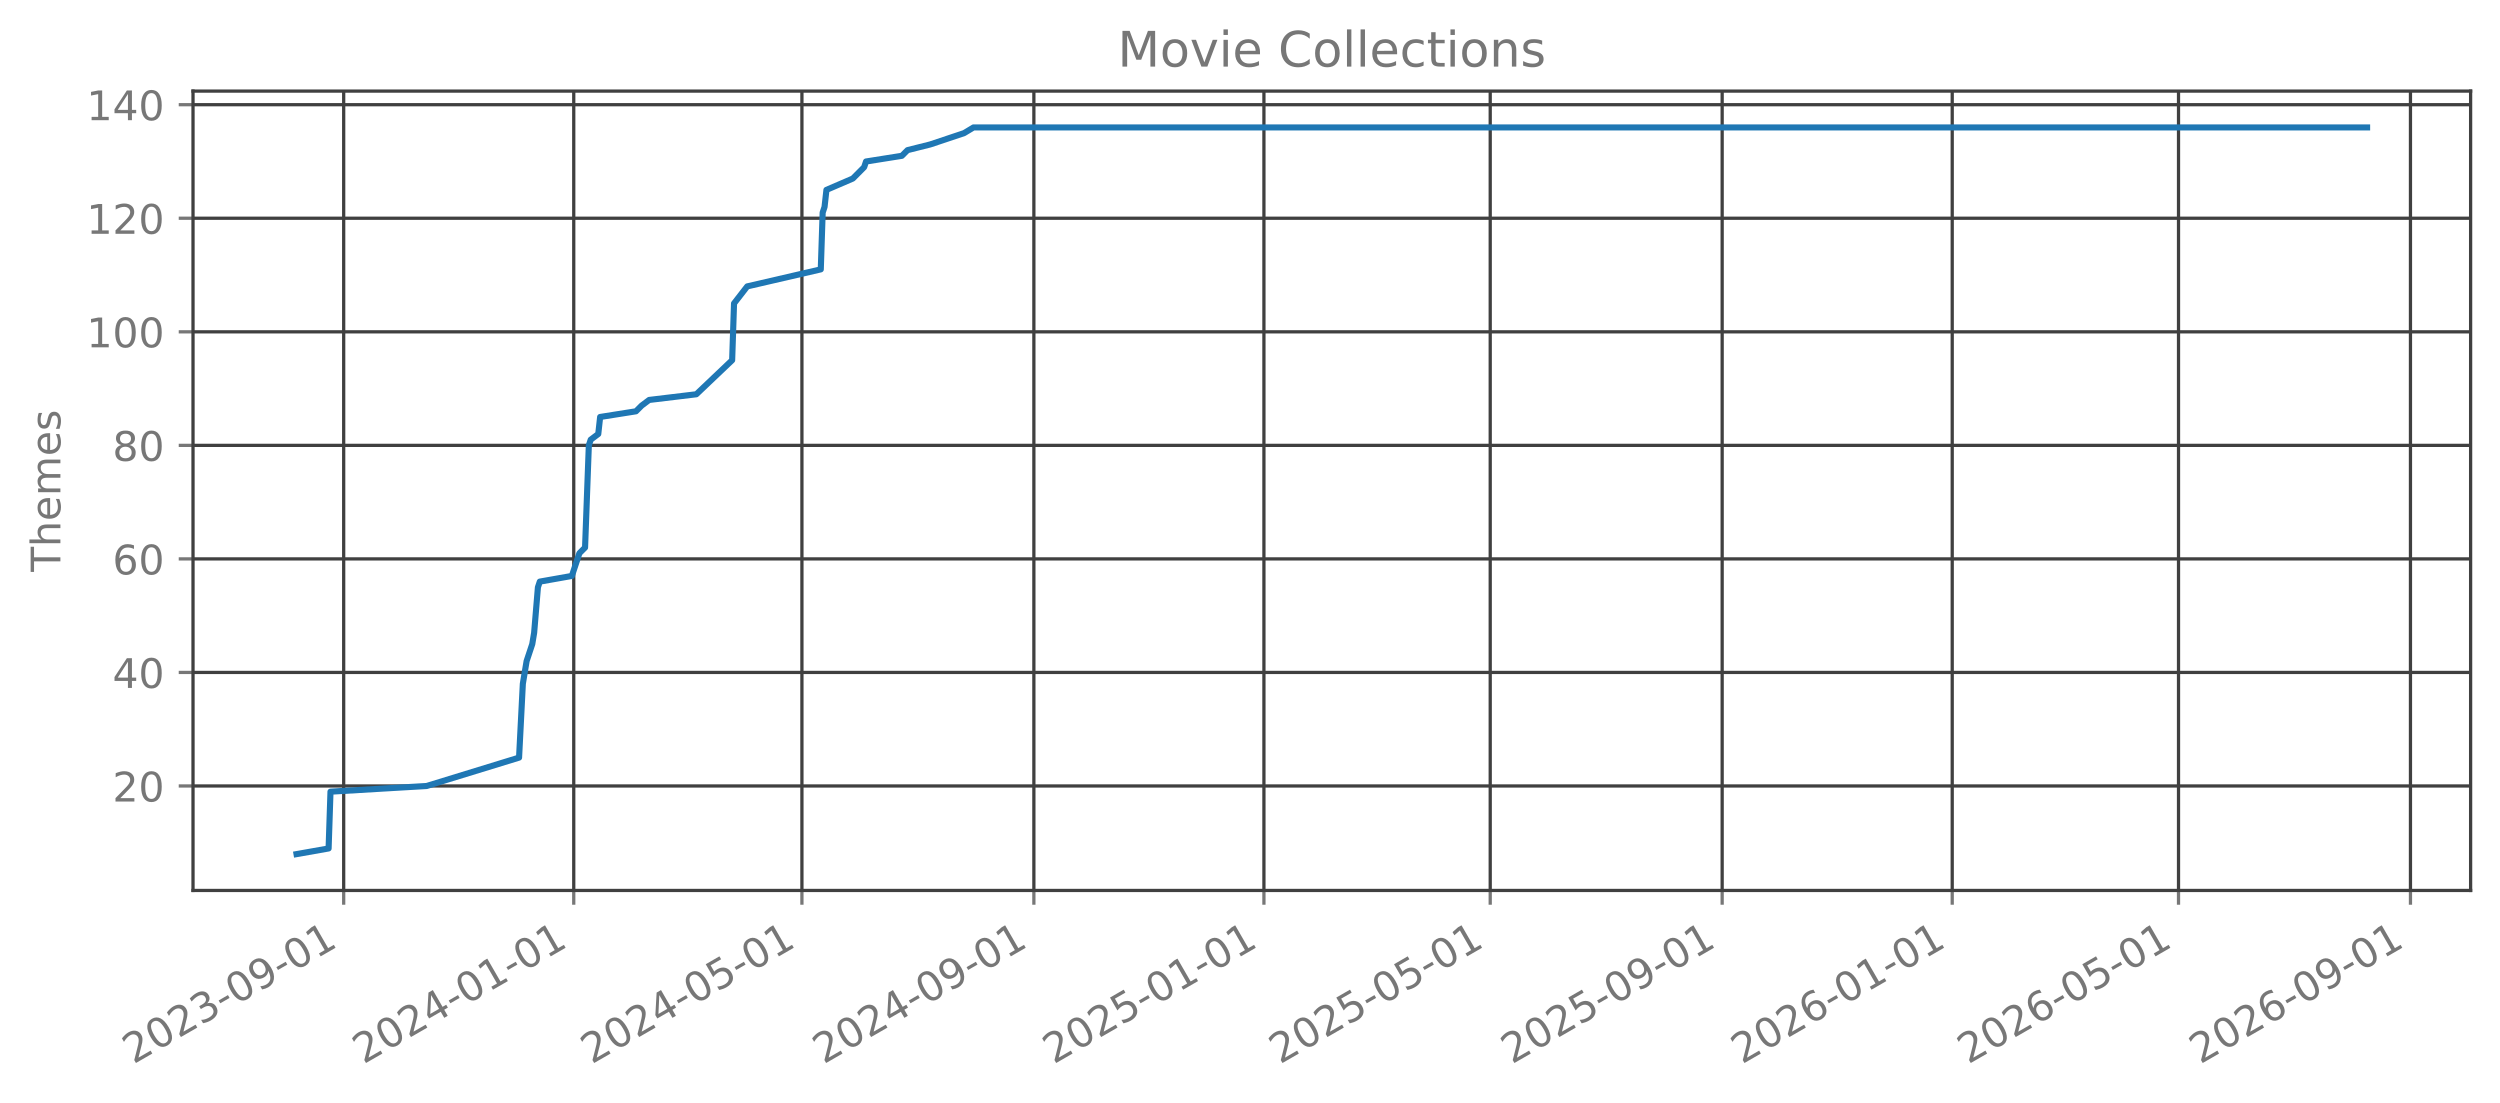
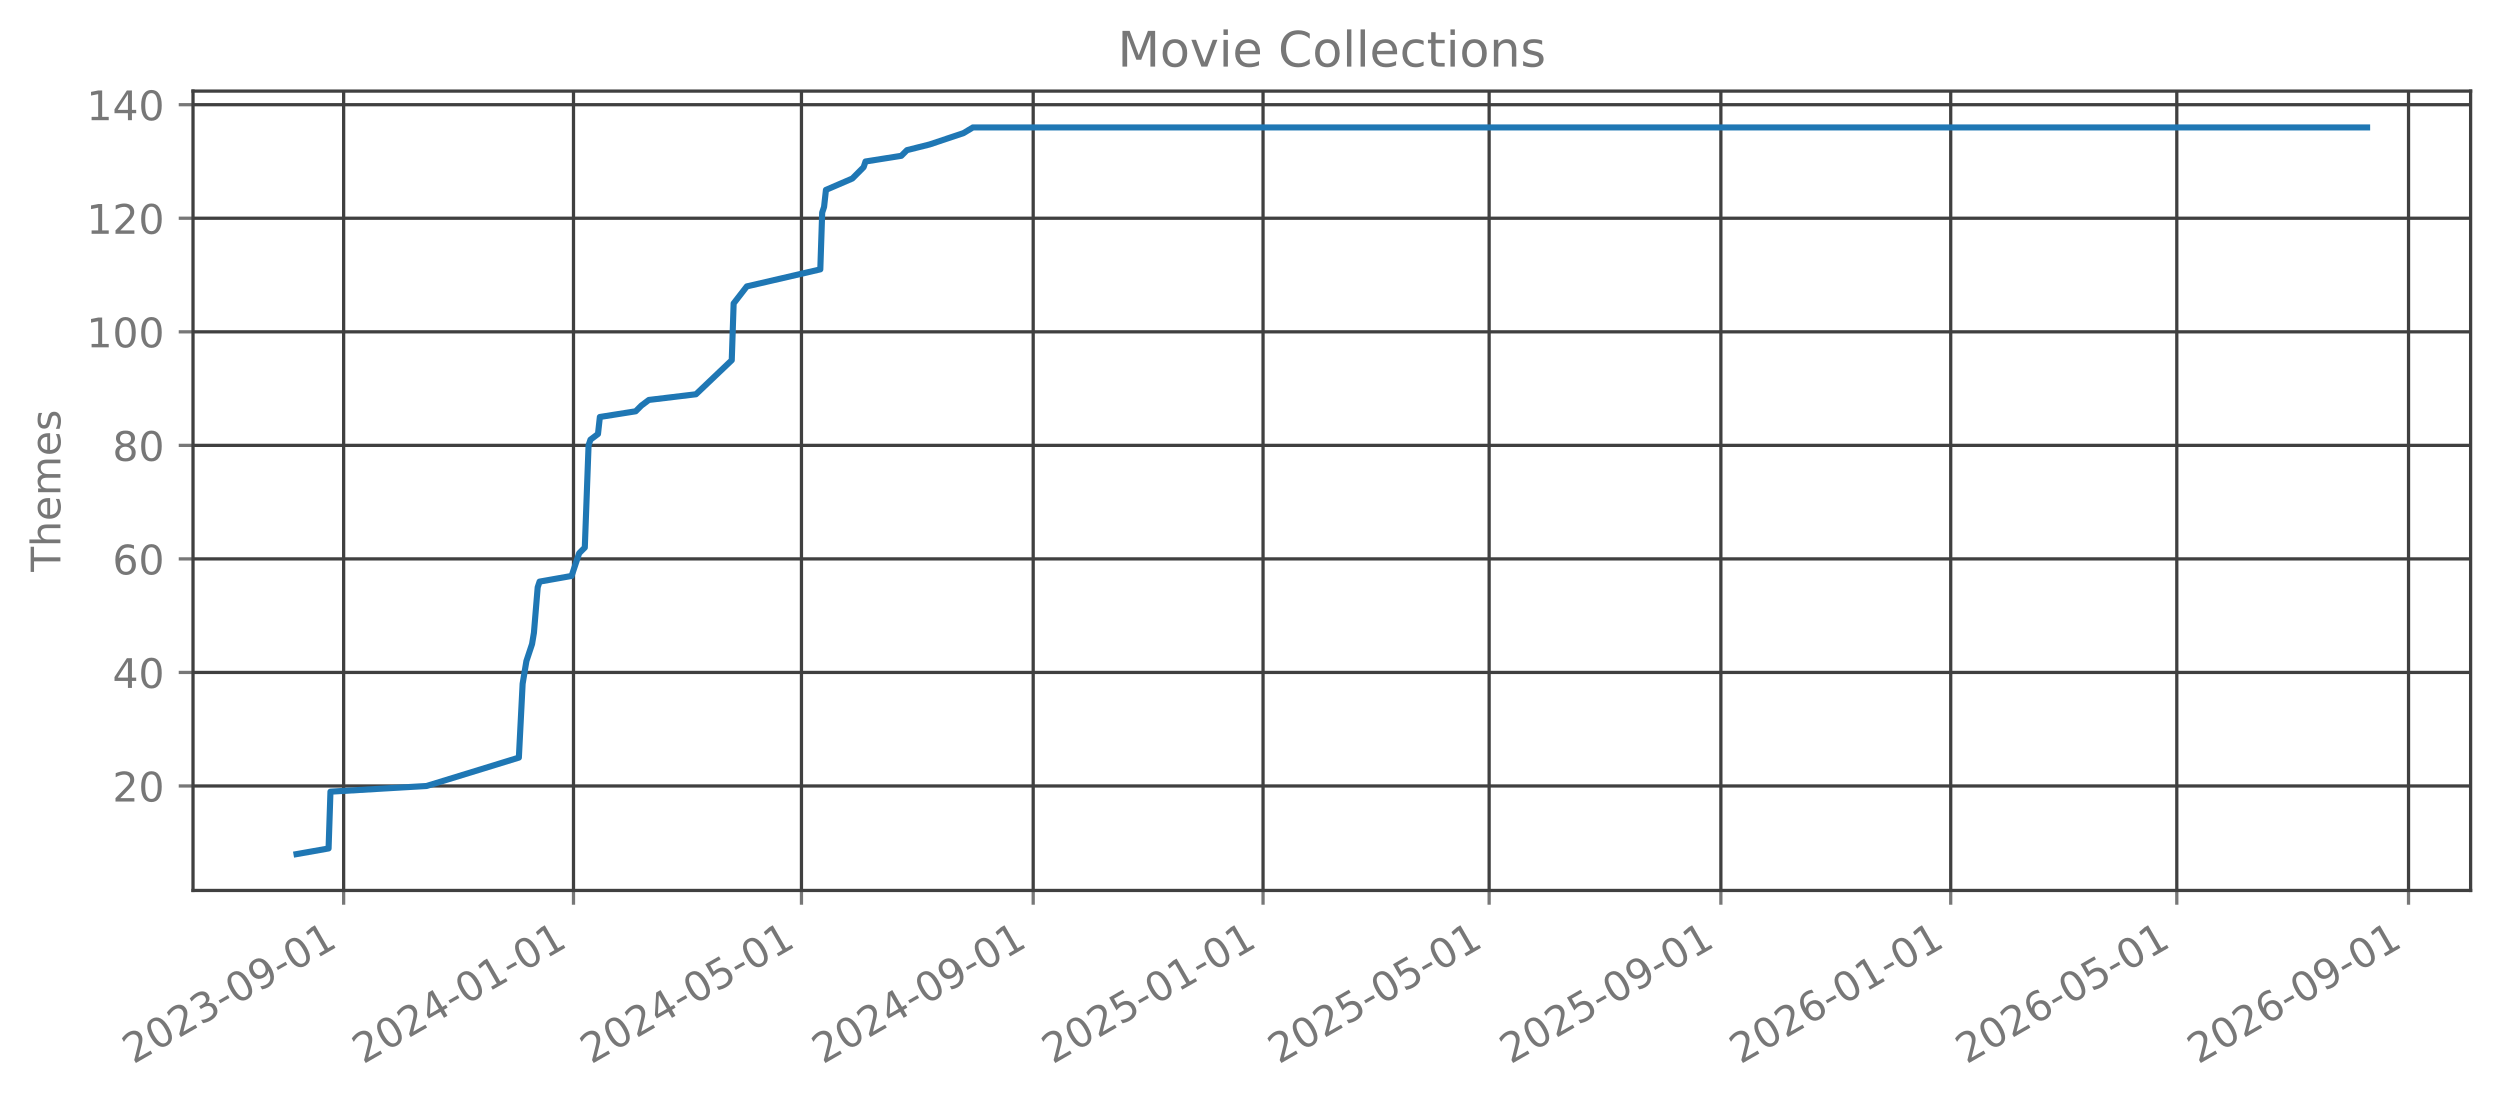
<svg xmlns="http://www.w3.org/2000/svg" xmlns:xlink="http://www.w3.org/1999/xlink" width="612.488pt" height="270.076pt" viewBox="0 0 612.488 270.076" version="1.1">
  <defs>
    <style type="text/css">*{stroke-linejoin: round; stroke-linecap: butt}</style>
  </defs>
  <g id="figure_1">
    <g id="patch_1">
      <path d="M 0 270.076  L 612.488 270.076  L 612.488 -0  L 0 -0  L 0 270.076  z " style="fill: none; opacity: 0" />
    </g>
    <g id="axes_1">
      <g id="patch_2">
        <path d="M 47.288 218.158  L 605.288 218.158  L 605.288 22.318  L 47.288 22.318  L 47.288 218.158  z " style="fill: none; opacity: 0" />
      </g>
      <g id="matplotlib.axis_1">
        <g id="xtick_1">
          <g id="line2d_1">
-             <path d="M 84.202 218.158  L 84.202 22.318  " clip-path="url(#pa1b71bf3e2)" style="fill: none; stroke: #404040; stroke-width: 0.8; stroke-linecap: square" />
+             <path d="M 84.191 218.158  L 84.191 22.318  " clip-path="url(#pae31f730e4)" style="fill: none; stroke: #404040; stroke-width: 0.8; stroke-linecap: square" />
          </g>
          <g id="line2d_2">
            <defs>
-               <path id="me6be9ae03b" d="M 0 0  L 0 3.5  " style="stroke: #777777; stroke-width: 0.8" />
+               <path id="m074cce2f8e" d="M 0 0  L 0 3.5  " style="stroke: #777777; stroke-width: 0.8" />
            </defs>
            <g>
-               <use xlink:href="#me6be9ae03b" x="84.202" y="218.158" style="fill: #777777; stroke: #777777; stroke-width: 0.8" />
+               <use xlink:href="#m074cce2f8e" x="84.191" y="218.158" style="fill: #777777; stroke: #777777; stroke-width: 0.8" />
            </g>
          </g>
          <g id="text_1">
-             <g style="fill: #777777" transform="translate(32.67106 260.7957) rotate(-30) scale(0.1 -0.1)">
+             <g style="fill: #777777" transform="translate(32.66055 260.7957) rotate(-30) scale(0.1 -0.1)">
              <defs>
                <path id="DejaVuSans-15" d="M 1228 531  L 3431 531  L 3431 0  L 469 0  L 469 531  Q 828 903 1448 1529  Q 2069 2156 2228 2338  Q 2531 2678 2651 2914  Q 2772 3150 2772 3378  Q 2772 3750 2511 3984  Q 2250 4219 1831 4219  Q 1534 4219 1204 4116  Q 875 4013 500 3803  L 500 4441  Q 881 4594 1212 4672  Q 1544 4750 1819 4750  Q 2544 4750 2975 4387  Q 3406 4025 3406 3419  Q 3406 3131 3298 2873  Q 3191 2616 2906 2266  Q 2828 2175 2409 1742  Q 1991 1309 1228 531  z " transform="scale(0.015625)" />
                <path id="DejaVuSans-13" d="M 2034 4250  Q 1547 4250 1301 3770  Q 1056 3291 1056 2328  Q 1056 1369 1301 889  Q 1547 409 2034 409  Q 2525 409 2770 889  Q 3016 1369 3016 2328  Q 3016 3291 2770 3770  Q 2525 4250 2034 4250  z M 2034 4750  Q 2819 4750 3233 4129  Q 3647 3509 3647 2328  Q 3647 1150 3233 529  Q 2819 -91 2034 -91  Q 1250 -91 836 529  Q 422 1150 422 2328  Q 422 3509 836 4129  Q 1250 4750 2034 4750  z " transform="scale(0.015625)" />
                <path id="DejaVuSans-16" d="M 2597 2516  Q 3050 2419 3304 2112  Q 3559 1806 3559 1356  Q 3559 666 3084 287  Q 2609 -91 1734 -91  Q 1441 -91 1130 -33  Q 819 25 488 141  L 488 750  Q 750 597 1062 519  Q 1375 441 1716 441  Q 2309 441 2620 675  Q 2931 909 2931 1356  Q 2931 1769 2642 2001  Q 2353 2234 1838 2234  L 1294 2234  L 1294 2753  L 1863 2753  Q 2328 2753 2575 2939  Q 2822 3125 2822 3475  Q 2822 3834 2567 4026  Q 2313 4219 1838 4219  Q 1578 4219 1281 4162  Q 984 4106 628 3988  L 628 4550  Q 988 4650 1302 4700  Q 1616 4750 1894 4750  Q 2613 4750 3031 4423  Q 3450 4097 3450 3541  Q 3450 3153 3228 2886  Q 3006 2619 2597 2516  z " transform="scale(0.015625)" />
                <path id="DejaVuSans-10" d="M 313 2009  L 1997 2009  L 1997 1497  L 313 1497  L 313 2009  z " transform="scale(0.015625)" />
                <path id="DejaVuSans-1c" d="M 703 97  L 703 672  Q 941 559 1184 500  Q 1428 441 1663 441  Q 2288 441 2617 861  Q 2947 1281 2994 2138  Q 2813 1869 2534 1725  Q 2256 1581 1919 1581  Q 1219 1581 811 2004  Q 403 2428 403 3163  Q 403 3881 828 4315  Q 1253 4750 1959 4750  Q 2769 4750 3195 4129  Q 3622 3509 3622 2328  Q 3622 1225 3098 567  Q 2575 -91 1691 -91  Q 1453 -91 1209 -44  Q 966 3 703 97  z M 1959 2075  Q 2384 2075 2632 2365  Q 2881 2656 2881 3163  Q 2881 3666 2632 3958  Q 2384 4250 1959 4250  Q 1534 4250 1286 3958  Q 1038 3666 1038 3163  Q 1038 2656 1286 2365  Q 1534 2075 1959 2075  z " transform="scale(0.015625)" />
                <path id="DejaVuSans-14" d="M 794 531  L 1825 531  L 1825 4091  L 703 3866  L 703 4441  L 1819 4666  L 2450 4666  L 2450 531  L 3481 531  L 3481 0  L 794 0  L 794 531  z " transform="scale(0.015625)" />
              </defs>
              <use xlink:href="#DejaVuSans-15" />
              <use xlink:href="#DejaVuSans-13" transform="translate(63.625 0)" />
              <use xlink:href="#DejaVuSans-15" transform="translate(127.25 0)" />
              <use xlink:href="#DejaVuSans-16" transform="translate(190.875 0)" />
              <use xlink:href="#DejaVuSans-10" transform="translate(254.5 0)" />
              <use xlink:href="#DejaVuSans-13" transform="translate(290.5781 0)" />
              <use xlink:href="#DejaVuSans-1c" transform="translate(354.2031 0)" />
              <use xlink:href="#DejaVuSans-10" transform="translate(417.8281 0)" />
              <use xlink:href="#DejaVuSans-13" transform="translate(453.9062 0)" />
              <use xlink:href="#DejaVuSans-14" transform="translate(517.5312 0)" />
            </g>
          </g>
        </g>
        <g id="xtick_2">
          <g id="line2d_3">
-             <path d="M 140.565 218.158  L 140.565 22.318  " clip-path="url(#pa1b71bf3e2)" style="fill: none; stroke: #404040; stroke-width: 0.8; stroke-linecap: square" />
+             <path d="M 140.504 218.158  L 140.504 22.318  " clip-path="url(#pae31f730e4)" style="fill: none; stroke: #404040; stroke-width: 0.8; stroke-linecap: square" />
          </g>
          <g id="line2d_4">
            <g>
-               <use xlink:href="#me6be9ae03b" x="140.565" y="218.158" style="fill: #777777; stroke: #777777; stroke-width: 0.8" />
+               <use xlink:href="#m074cce2f8e" x="140.504" y="218.158" style="fill: #777777; stroke: #777777; stroke-width: 0.8" />
            </g>
          </g>
          <g id="text_2">
-             <g style="fill: #777777" transform="translate(89.0347 260.7957) rotate(-30) scale(0.1 -0.1)">
+             <g style="fill: #777777" transform="translate(88.9729 260.7957) rotate(-30) scale(0.1 -0.1)">
              <defs>
                <path id="DejaVuSans-17" d="M 2419 4116  L 825 1625  L 2419 1625  L 2419 4116  z M 2253 4666  L 3047 4666  L 3047 1625  L 3713 1625  L 3713 1100  L 3047 1100  L 3047 0  L 2419 0  L 2419 1100  L 313 1100  L 313 1709  L 2253 4666  z " transform="scale(0.015625)" />
              </defs>
              <use xlink:href="#DejaVuSans-15" />
              <use xlink:href="#DejaVuSans-13" transform="translate(63.625 0)" />
              <use xlink:href="#DejaVuSans-15" transform="translate(127.25 0)" />
              <use xlink:href="#DejaVuSans-17" transform="translate(190.875 0)" />
              <use xlink:href="#DejaVuSans-10" transform="translate(254.5 0)" />
              <use xlink:href="#DejaVuSans-13" transform="translate(290.5781 0)" />
              <use xlink:href="#DejaVuSans-14" transform="translate(354.2031 0)" />
              <use xlink:href="#DejaVuSans-10" transform="translate(417.8281 0)" />
              <use xlink:href="#DejaVuSans-13" transform="translate(453.9062 0)" />
              <use xlink:href="#DejaVuSans-14" transform="translate(517.5312 0)" />
            </g>
          </g>
        </g>
        <g id="xtick_3">
          <g id="line2d_5">
-             <path d="M 196.467 218.158  L 196.467 22.318  " clip-path="url(#pa1b71bf3e2)" style="fill: none; stroke: #404040; stroke-width: 0.8; stroke-linecap: square" />
+             <path d="M 196.354 218.158  L 196.354 22.318  " clip-path="url(#pae31f730e4)" style="fill: none; stroke: #404040; stroke-width: 0.8; stroke-linecap: square" />
          </g>
          <g id="line2d_6">
            <g>
-               <use xlink:href="#me6be9ae03b" x="196.467" y="218.158" style="fill: #777777; stroke: #777777; stroke-width: 0.8" />
+               <use xlink:href="#m074cce2f8e" x="196.354" y="218.158" style="fill: #777777; stroke: #777777; stroke-width: 0.8" />
            </g>
          </g>
          <g id="text_3">
-             <g style="fill: #777777" transform="translate(144.9363 260.7957) rotate(-30) scale(0.1 -0.1)">
+             <g style="fill: #777777" transform="translate(144.8237 260.7957) rotate(-30) scale(0.1 -0.1)">
              <defs>
                <path id="DejaVuSans-18" d="M 691 4666  L 3169 4666  L 3169 4134  L 1269 4134  L 1269 2991  Q 1406 3038 1543 3061  Q 1681 3084 1819 3084  Q 2600 3084 3056 2656  Q 3513 2228 3513 1497  Q 3513 744 3044 326  Q 2575 -91 1722 -91  Q 1428 -91 1123 -41  Q 819 9 494 109  L 494 744  Q 775 591 1075 516  Q 1375 441 1709 441  Q 2250 441 2565 725  Q 2881 1009 2881 1497  Q 2881 1984 2565 2268  Q 2250 2553 1709 2553  Q 1456 2553 1204 2497  Q 953 2441 691 2322  L 691 4666  z " transform="scale(0.015625)" />
              </defs>
              <use xlink:href="#DejaVuSans-15" />
              <use xlink:href="#DejaVuSans-13" transform="translate(63.625 0)" />
              <use xlink:href="#DejaVuSans-15" transform="translate(127.25 0)" />
              <use xlink:href="#DejaVuSans-17" transform="translate(190.875 0)" />
              <use xlink:href="#DejaVuSans-10" transform="translate(254.5 0)" />
              <use xlink:href="#DejaVuSans-13" transform="translate(290.5781 0)" />
              <use xlink:href="#DejaVuSans-18" transform="translate(354.2031 0)" />
              <use xlink:href="#DejaVuSans-10" transform="translate(417.8281 0)" />
              <use xlink:href="#DejaVuSans-13" transform="translate(453.9062 0)" />
              <use xlink:href="#DejaVuSans-14" transform="translate(517.5312 0)" />
            </g>
          </g>
        </g>
        <g id="xtick_4">
          <g id="line2d_7">
-             <path d="M 253.293 218.158  L 253.293 22.318  " clip-path="url(#pa1b71bf3e2)" style="fill: none; stroke: #404040; stroke-width: 0.8; stroke-linecap: square" />
+             <path d="M 253.128 218.158  L 253.128 22.318  " clip-path="url(#pae31f730e4)" style="fill: none; stroke: #404040; stroke-width: 0.8; stroke-linecap: square" />
          </g>
          <g id="line2d_8">
            <g>
-               <use xlink:href="#me6be9ae03b" x="253.293" y="218.158" style="fill: #777777; stroke: #777777; stroke-width: 0.8" />
+               <use xlink:href="#m074cce2f8e" x="253.128" y="218.158" style="fill: #777777; stroke: #777777; stroke-width: 0.8" />
            </g>
          </g>
          <g id="text_4">
-             <g style="fill: #777777" transform="translate(201.762 260.7957) rotate(-30) scale(0.1 -0.1)">
+             <g style="fill: #777777" transform="translate(201.5976 260.7957) rotate(-30) scale(0.1 -0.1)">
              <use xlink:href="#DejaVuSans-15" />
              <use xlink:href="#DejaVuSans-13" transform="translate(63.625 0)" />
              <use xlink:href="#DejaVuSans-15" transform="translate(127.25 0)" />
              <use xlink:href="#DejaVuSans-17" transform="translate(190.875 0)" />
              <use xlink:href="#DejaVuSans-10" transform="translate(254.5 0)" />
              <use xlink:href="#DejaVuSans-13" transform="translate(290.5781 0)" />
              <use xlink:href="#DejaVuSans-1c" transform="translate(354.2031 0)" />
              <use xlink:href="#DejaVuSans-10" transform="translate(417.8281 0)" />
              <use xlink:href="#DejaVuSans-13" transform="translate(453.9062 0)" />
              <use xlink:href="#DejaVuSans-14" transform="translate(517.5312 0)" />
            </g>
          </g>
        </g>
        <g id="xtick_5">
          <g id="line2d_9">
-             <path d="M 309.656 218.158  L 309.656 22.318  " clip-path="url(#pa1b71bf3e2)" style="fill: none; stroke: #404040; stroke-width: 0.8; stroke-linecap: square" />
+             <path d="M 309.441 218.158  L 309.441 22.318  " clip-path="url(#pae31f730e4)" style="fill: none; stroke: #404040; stroke-width: 0.8; stroke-linecap: square" />
          </g>
          <g id="line2d_10">
            <g>
-               <use xlink:href="#me6be9ae03b" x="309.656" y="218.158" style="fill: #777777; stroke: #777777; stroke-width: 0.8" />
+               <use xlink:href="#m074cce2f8e" x="309.441" y="218.158" style="fill: #777777; stroke: #777777; stroke-width: 0.8" />
            </g>
          </g>
          <g id="text_5">
-             <g style="fill: #777777" transform="translate(258.1256 260.7957) rotate(-30) scale(0.1 -0.1)">
+             <g style="fill: #777777" transform="translate(257.91 260.7957) rotate(-30) scale(0.1 -0.1)">
              <use xlink:href="#DejaVuSans-15" />
              <use xlink:href="#DejaVuSans-13" transform="translate(63.625 0)" />
              <use xlink:href="#DejaVuSans-15" transform="translate(127.25 0)" />
              <use xlink:href="#DejaVuSans-18" transform="translate(190.875 0)" />
              <use xlink:href="#DejaVuSans-10" transform="translate(254.5 0)" />
              <use xlink:href="#DejaVuSans-13" transform="translate(290.5781 0)" />
              <use xlink:href="#DejaVuSans-14" transform="translate(354.2031 0)" />
              <use xlink:href="#DejaVuSans-10" transform="translate(417.8281 0)" />
              <use xlink:href="#DejaVuSans-13" transform="translate(453.9062 0)" />
              <use xlink:href="#DejaVuSans-14" transform="translate(517.5312 0)" />
            </g>
          </g>
        </g>
        <g id="xtick_6">
          <g id="line2d_11">
-             <path d="M 365.096 218.158  L 365.096 22.318  " clip-path="url(#pa1b71bf3e2)" style="fill: none; stroke: #404040; stroke-width: 0.8; stroke-linecap: square" />
+             <path d="M 364.83 218.158  L 364.83 22.318  " clip-path="url(#pae31f730e4)" style="fill: none; stroke: #404040; stroke-width: 0.8; stroke-linecap: square" />
          </g>
          <g id="line2d_12">
            <g>
-               <use xlink:href="#me6be9ae03b" x="365.096" y="218.158" style="fill: #777777; stroke: #777777; stroke-width: 0.8" />
+               <use xlink:href="#m074cce2f8e" x="364.83" y="218.158" style="fill: #777777; stroke: #777777; stroke-width: 0.8" />
            </g>
          </g>
          <g id="text_6">
-             <g style="fill: #777777" transform="translate(313.5653 260.7957) rotate(-30) scale(0.1 -0.1)">
+             <g style="fill: #777777" transform="translate(313.2992 260.7957) rotate(-30) scale(0.1 -0.1)">
              <use xlink:href="#DejaVuSans-15" />
              <use xlink:href="#DejaVuSans-13" transform="translate(63.625 0)" />
              <use xlink:href="#DejaVuSans-15" transform="translate(127.25 0)" />
              <use xlink:href="#DejaVuSans-18" transform="translate(190.875 0)" />
              <use xlink:href="#DejaVuSans-10" transform="translate(254.5 0)" />
              <use xlink:href="#DejaVuSans-13" transform="translate(290.5781 0)" />
              <use xlink:href="#DejaVuSans-18" transform="translate(354.2031 0)" />
              <use xlink:href="#DejaVuSans-10" transform="translate(417.8281 0)" />
              <use xlink:href="#DejaVuSans-13" transform="translate(453.9062 0)" />
              <use xlink:href="#DejaVuSans-14" transform="translate(517.5312 0)" />
            </g>
          </g>
        </g>
        <g id="xtick_7">
          <g id="line2d_13">
-             <path d="M 421.922 218.158  L 421.922 22.318  " clip-path="url(#pa1b71bf3e2)" style="fill: none; stroke: #404040; stroke-width: 0.8; stroke-linecap: square" />
+             <path d="M 421.604 218.158  L 421.604 22.318  " clip-path="url(#pae31f730e4)" style="fill: none; stroke: #404040; stroke-width: 0.8; stroke-linecap: square" />
          </g>
          <g id="line2d_14">
            <g>
-               <use xlink:href="#me6be9ae03b" x="421.922" y="218.158" style="fill: #777777; stroke: #777777; stroke-width: 0.8" />
+               <use xlink:href="#m074cce2f8e" x="421.604" y="218.158" style="fill: #777777; stroke: #777777; stroke-width: 0.8" />
            </g>
          </g>
          <g id="text_7">
-             <g style="fill: #777777" transform="translate(370.3909 260.7957) rotate(-30) scale(0.1 -0.1)">
+             <g style="fill: #777777" transform="translate(370.0731 260.7957) rotate(-30) scale(0.1 -0.1)">
              <use xlink:href="#DejaVuSans-15" />
              <use xlink:href="#DejaVuSans-13" transform="translate(63.625 0)" />
              <use xlink:href="#DejaVuSans-15" transform="translate(127.25 0)" />
              <use xlink:href="#DejaVuSans-18" transform="translate(190.875 0)" />
              <use xlink:href="#DejaVuSans-10" transform="translate(254.5 0)" />
              <use xlink:href="#DejaVuSans-13" transform="translate(290.5781 0)" />
              <use xlink:href="#DejaVuSans-1c" transform="translate(354.2031 0)" />
              <use xlink:href="#DejaVuSans-10" transform="translate(417.8281 0)" />
              <use xlink:href="#DejaVuSans-13" transform="translate(453.9062 0)" />
              <use xlink:href="#DejaVuSans-14" transform="translate(517.5312 0)" />
            </g>
          </g>
        </g>
        <g id="xtick_8">
          <g id="line2d_15">
-             <path d="M 478.285 218.158  L 478.285 22.318  " clip-path="url(#pa1b71bf3e2)" style="fill: none; stroke: #404040; stroke-width: 0.8; stroke-linecap: square" />
+             <path d="M 477.916 218.158  L 477.916 22.318  " clip-path="url(#pae31f730e4)" style="fill: none; stroke: #404040; stroke-width: 0.8; stroke-linecap: square" />
          </g>
          <g id="line2d_16">
            <g>
-               <use xlink:href="#me6be9ae03b" x="478.285" y="218.158" style="fill: #777777; stroke: #777777; stroke-width: 0.8" />
+               <use xlink:href="#m074cce2f8e" x="477.916" y="218.158" style="fill: #777777; stroke: #777777; stroke-width: 0.8" />
            </g>
          </g>
          <g id="text_8">
-             <g style="fill: #777777" transform="translate(426.7545 260.7957) rotate(-30) scale(0.1 -0.1)">
+             <g style="fill: #777777" transform="translate(426.3854 260.7957) rotate(-30) scale(0.1 -0.1)">
              <defs>
                <path id="DejaVuSans-19" d="M 2113 2584  Q 1688 2584 1439 2293  Q 1191 2003 1191 1497  Q 1191 994 1439 701  Q 1688 409 2113 409  Q 2538 409 2786 701  Q 3034 994 3034 1497  Q 3034 2003 2786 2293  Q 2538 2584 2113 2584  z M 3366 4563  L 3366 3988  Q 3128 4100 2886 4159  Q 2644 4219 2406 4219  Q 1781 4219 1451 3797  Q 1122 3375 1075 2522  Q 1259 2794 1537 2939  Q 1816 3084 2150 3084  Q 2853 3084 3261 2657  Q 3669 2231 3669 1497  Q 3669 778 3244 343  Q 2819 -91 2113 -91  Q 1303 -91 875 529  Q 447 1150 447 2328  Q 447 3434 972 4092  Q 1497 4750 2381 4750  Q 2619 4750 2861 4703  Q 3103 4656 3366 4563  z " transform="scale(0.015625)" />
              </defs>
              <use xlink:href="#DejaVuSans-15" />
              <use xlink:href="#DejaVuSans-13" transform="translate(63.625 0)" />
              <use xlink:href="#DejaVuSans-15" transform="translate(127.25 0)" />
              <use xlink:href="#DejaVuSans-19" transform="translate(190.875 0)" />
              <use xlink:href="#DejaVuSans-10" transform="translate(254.5 0)" />
              <use xlink:href="#DejaVuSans-13" transform="translate(290.5781 0)" />
              <use xlink:href="#DejaVuSans-14" transform="translate(354.2031 0)" />
              <use xlink:href="#DejaVuSans-10" transform="translate(417.8281 0)" />
              <use xlink:href="#DejaVuSans-13" transform="translate(453.9062 0)" />
              <use xlink:href="#DejaVuSans-14" transform="translate(517.5312 0)" />
            </g>
          </g>
        </g>
        <g id="xtick_9">
          <g id="line2d_17">
-             <path d="M 533.725 218.158  L 533.725 22.318  " clip-path="url(#pa1b71bf3e2)" style="fill: none; stroke: #404040; stroke-width: 0.8; stroke-linecap: square" />
+             <path d="M 533.305 218.158  L 533.305 22.318  " clip-path="url(#pae31f730e4)" style="fill: none; stroke: #404040; stroke-width: 0.8; stroke-linecap: square" />
          </g>
          <g id="line2d_18">
            <g>
-               <use xlink:href="#me6be9ae03b" x="533.725" y="218.158" style="fill: #777777; stroke: #777777; stroke-width: 0.8" />
+               <use xlink:href="#m074cce2f8e" x="533.305" y="218.158" style="fill: #777777; stroke: #777777; stroke-width: 0.8" />
            </g>
          </g>
          <g id="text_9">
-             <g style="fill: #777777" transform="translate(482.1942 260.7957) rotate(-30) scale(0.1 -0.1)">
+             <g style="fill: #777777" transform="translate(481.7746 260.7957) rotate(-30) scale(0.1 -0.1)">
              <use xlink:href="#DejaVuSans-15" />
              <use xlink:href="#DejaVuSans-13" transform="translate(63.625 0)" />
              <use xlink:href="#DejaVuSans-15" transform="translate(127.25 0)" />
              <use xlink:href="#DejaVuSans-19" transform="translate(190.875 0)" />
              <use xlink:href="#DejaVuSans-10" transform="translate(254.5 0)" />
              <use xlink:href="#DejaVuSans-13" transform="translate(290.5781 0)" />
              <use xlink:href="#DejaVuSans-18" transform="translate(354.2031 0)" />
              <use xlink:href="#DejaVuSans-10" transform="translate(417.8281 0)" />
              <use xlink:href="#DejaVuSans-13" transform="translate(453.9062 0)" />
              <use xlink:href="#DejaVuSans-14" transform="translate(517.5312 0)" />
            </g>
          </g>
        </g>
        <g id="xtick_10">
          <g id="line2d_19">
-             <path d="M 590.551 218.158  L 590.551 22.318  " clip-path="url(#pa1b71bf3e2)" style="fill: none; stroke: #404040; stroke-width: 0.8; stroke-linecap: square" />
+             <path d="M 590.079 218.158  L 590.079 22.318  " clip-path="url(#pae31f730e4)" style="fill: none; stroke: #404040; stroke-width: 0.8; stroke-linecap: square" />
          </g>
          <g id="line2d_20">
            <g>
-               <use xlink:href="#me6be9ae03b" x="590.551" y="218.158" style="fill: #777777; stroke: #777777; stroke-width: 0.8" />
+               <use xlink:href="#m074cce2f8e" x="590.079" y="218.158" style="fill: #777777; stroke: #777777; stroke-width: 0.8" />
            </g>
          </g>
          <g id="text_10">
-             <g style="fill: #777777" transform="translate(539.0198 260.7957) rotate(-30) scale(0.1 -0.1)">
+             <g style="fill: #777777" transform="translate(538.5486 260.7957) rotate(-30) scale(0.1 -0.1)">
              <use xlink:href="#DejaVuSans-15" />
              <use xlink:href="#DejaVuSans-13" transform="translate(63.625 0)" />
              <use xlink:href="#DejaVuSans-15" transform="translate(127.25 0)" />
              <use xlink:href="#DejaVuSans-19" transform="translate(190.875 0)" />
              <use xlink:href="#DejaVuSans-10" transform="translate(254.5 0)" />
              <use xlink:href="#DejaVuSans-13" transform="translate(290.5781 0)" />
              <use xlink:href="#DejaVuSans-1c" transform="translate(354.2031 0)" />
              <use xlink:href="#DejaVuSans-10" transform="translate(417.8281 0)" />
              <use xlink:href="#DejaVuSans-13" transform="translate(453.9062 0)" />
              <use xlink:href="#DejaVuSans-14" transform="translate(517.5312 0)" />
            </g>
          </g>
        </g>
      </g>
      <g id="matplotlib.axis_2">
        <g id="ytick_1">
          <g id="line2d_21">
-             <path d="M 47.288 192.565  L 605.288 192.565  " clip-path="url(#pa1b71bf3e2)" style="fill: none; stroke: #404040; stroke-width: 0.8; stroke-linecap: square" />
+             <path d="M 47.288 192.565  L 605.288 192.565  " clip-path="url(#pae31f730e4)" style="fill: none; stroke: #404040; stroke-width: 0.8; stroke-linecap: square" />
          </g>
          <g id="line2d_22">
            <defs>
-               <path id="mbc46aba6e1" d="M 0 0  L -3.5 0  " style="stroke: #777777; stroke-width: 0.8" />
+               <path id="mfc55b6e4b5" d="M 0 0  L -3.5 0  " style="stroke: #777777; stroke-width: 0.8" />
            </defs>
            <g>
-               <use xlink:href="#mbc46aba6e1" x="47.288" y="192.565" style="fill: #777777; stroke: #777777; stroke-width: 0.8" />
+               <use xlink:href="#mfc55b6e4b5" x="47.288" y="192.565" style="fill: #777777; stroke: #777777; stroke-width: 0.8" />
            </g>
          </g>
          <g id="text_11">
            <g style="fill: #777777" transform="translate(27.56328 196.3642) scale(0.1 -0.1)">
              <use xlink:href="#DejaVuSans-15" />
              <use xlink:href="#DejaVuSans-13" transform="translate(63.625 0)" />
            </g>
          </g>
        </g>
        <g id="ytick_2">
          <g id="line2d_23">
-             <path d="M 47.288 164.747  L 605.288 164.747  " clip-path="url(#pa1b71bf3e2)" style="fill: none; stroke: #404040; stroke-width: 0.8; stroke-linecap: square" />
+             <path d="M 47.288 164.747  L 605.288 164.747  " clip-path="url(#pae31f730e4)" style="fill: none; stroke: #404040; stroke-width: 0.8; stroke-linecap: square" />
          </g>
          <g id="line2d_24">
            <g>
-               <use xlink:href="#mbc46aba6e1" x="47.288" y="164.747" style="fill: #777777; stroke: #777777; stroke-width: 0.8" />
+               <use xlink:href="#mfc55b6e4b5" x="47.288" y="164.747" style="fill: #777777; stroke: #777777; stroke-width: 0.8" />
            </g>
          </g>
          <g id="text_12">
            <g style="fill: #777777" transform="translate(27.56328 168.546) scale(0.1 -0.1)">
              <use xlink:href="#DejaVuSans-17" />
              <use xlink:href="#DejaVuSans-13" transform="translate(63.625 0)" />
            </g>
          </g>
        </g>
        <g id="ytick_3">
          <g id="line2d_25">
-             <path d="M 47.288 136.929  L 605.288 136.929  " clip-path="url(#pa1b71bf3e2)" style="fill: none; stroke: #404040; stroke-width: 0.8; stroke-linecap: square" />
+             <path d="M 47.288 136.929  L 605.288 136.929  " clip-path="url(#pae31f730e4)" style="fill: none; stroke: #404040; stroke-width: 0.8; stroke-linecap: square" />
          </g>
          <g id="line2d_26">
            <g>
-               <use xlink:href="#mbc46aba6e1" x="47.288" y="136.929" style="fill: #777777; stroke: #777777; stroke-width: 0.8" />
+               <use xlink:href="#mfc55b6e4b5" x="47.288" y="136.929" style="fill: #777777; stroke: #777777; stroke-width: 0.8" />
            </g>
          </g>
          <g id="text_13">
            <g style="fill: #777777" transform="translate(27.56328 140.7279) scale(0.1 -0.1)">
              <use xlink:href="#DejaVuSans-19" />
              <use xlink:href="#DejaVuSans-13" transform="translate(63.625 0)" />
            </g>
          </g>
        </g>
        <g id="ytick_4">
          <g id="line2d_27">
-             <path d="M 47.288 109.111  L 605.288 109.111  " clip-path="url(#pa1b71bf3e2)" style="fill: none; stroke: #404040; stroke-width: 0.8; stroke-linecap: square" />
+             <path d="M 47.288 109.111  L 605.288 109.111  " clip-path="url(#pae31f730e4)" style="fill: none; stroke: #404040; stroke-width: 0.8; stroke-linecap: square" />
          </g>
          <g id="line2d_28">
            <g>
-               <use xlink:href="#mbc46aba6e1" x="47.288" y="109.111" style="fill: #777777; stroke: #777777; stroke-width: 0.8" />
+               <use xlink:href="#mfc55b6e4b5" x="47.288" y="109.111" style="fill: #777777; stroke: #777777; stroke-width: 0.8" />
            </g>
          </g>
          <g id="text_14">
            <g style="fill: #777777" transform="translate(27.56328 112.9097) scale(0.1 -0.1)">
              <defs>
                <path id="DejaVuSans-1b" d="M 2034 2216  Q 1584 2216 1326 1975  Q 1069 1734 1069 1313  Q 1069 891 1326 650  Q 1584 409 2034 409  Q 2484 409 2743 651  Q 3003 894 3003 1313  Q 3003 1734 2745 1975  Q 2488 2216 2034 2216  z M 1403 2484  Q 997 2584 770 2862  Q 544 3141 544 3541  Q 544 4100 942 4425  Q 1341 4750 2034 4750  Q 2731 4750 3128 4425  Q 3525 4100 3525 3541  Q 3525 3141 3298 2862  Q 3072 2584 2669 2484  Q 3125 2378 3379 2068  Q 3634 1759 3634 1313  Q 3634 634 3220 271  Q 2806 -91 2034 -91  Q 1263 -91 848 271  Q 434 634 434 1313  Q 434 1759 690 2068  Q 947 2378 1403 2484  z M 1172 3481  Q 1172 3119 1398 2916  Q 1625 2713 2034 2713  Q 2441 2713 2670 2916  Q 2900 3119 2900 3481  Q 2900 3844 2670 4047  Q 2441 4250 2034 4250  Q 1625 4250 1398 4047  Q 1172 3844 1172 3481  z " transform="scale(0.015625)" />
              </defs>
              <use xlink:href="#DejaVuSans-1b" />
              <use xlink:href="#DejaVuSans-13" transform="translate(63.625 0)" />
            </g>
          </g>
        </g>
        <g id="ytick_5">
          <g id="line2d_29">
-             <path d="M 47.288 81.293  L 605.288 81.293  " clip-path="url(#pa1b71bf3e2)" style="fill: none; stroke: #404040; stroke-width: 0.8; stroke-linecap: square" />
+             <path d="M 47.288 81.293  L 605.288 81.293  " clip-path="url(#pae31f730e4)" style="fill: none; stroke: #404040; stroke-width: 0.8; stroke-linecap: square" />
          </g>
          <g id="line2d_30">
            <g>
-               <use xlink:href="#mbc46aba6e1" x="47.288" y="81.293" style="fill: #777777; stroke: #777777; stroke-width: 0.8" />
+               <use xlink:href="#mfc55b6e4b5" x="47.288" y="81.293" style="fill: #777777; stroke: #777777; stroke-width: 0.8" />
            </g>
          </g>
          <g id="text_15">
            <g style="fill: #777777" transform="translate(21.20078 85.0915) scale(0.1 -0.1)">
              <use xlink:href="#DejaVuSans-14" />
              <use xlink:href="#DejaVuSans-13" transform="translate(63.625 0)" />
              <use xlink:href="#DejaVuSans-13" transform="translate(127.25 0)" />
            </g>
          </g>
        </g>
        <g id="ytick_6">
          <g id="line2d_31">
-             <path d="M 47.288 53.474  L 605.288 53.474  " clip-path="url(#pa1b71bf3e2)" style="fill: none; stroke: #404040; stroke-width: 0.8; stroke-linecap: square" />
+             <path d="M 47.288 53.474  L 605.288 53.474  " clip-path="url(#pae31f730e4)" style="fill: none; stroke: #404040; stroke-width: 0.8; stroke-linecap: square" />
          </g>
          <g id="line2d_32">
            <g>
-               <use xlink:href="#mbc46aba6e1" x="47.288" y="53.474" style="fill: #777777; stroke: #777777; stroke-width: 0.8" />
+               <use xlink:href="#mfc55b6e4b5" x="47.288" y="53.474" style="fill: #777777; stroke: #777777; stroke-width: 0.8" />
            </g>
          </g>
          <g id="text_16">
            <g style="fill: #777777" transform="translate(21.20078 57.27332) scale(0.1 -0.1)">
              <use xlink:href="#DejaVuSans-14" />
              <use xlink:href="#DejaVuSans-15" transform="translate(63.625 0)" />
              <use xlink:href="#DejaVuSans-13" transform="translate(127.25 0)" />
            </g>
          </g>
        </g>
        <g id="ytick_7">
          <g id="line2d_33">
-             <path d="M 47.288 25.656  L 605.288 25.656  " clip-path="url(#pa1b71bf3e2)" style="fill: none; stroke: #404040; stroke-width: 0.8; stroke-linecap: square" />
+             <path d="M 47.288 25.656  L 605.288 25.656  " clip-path="url(#pae31f730e4)" style="fill: none; stroke: #404040; stroke-width: 0.8; stroke-linecap: square" />
          </g>
          <g id="line2d_34">
            <g>
-               <use xlink:href="#mbc46aba6e1" x="47.288" y="25.656" style="fill: #777777; stroke: #777777; stroke-width: 0.8" />
+               <use xlink:href="#mfc55b6e4b5" x="47.288" y="25.656" style="fill: #777777; stroke: #777777; stroke-width: 0.8" />
            </g>
          </g>
          <g id="text_17">
            <g style="fill: #777777" transform="translate(21.20078 29.45513) scale(0.1 -0.1)">
              <use xlink:href="#DejaVuSans-14" />
              <use xlink:href="#DejaVuSans-17" transform="translate(63.625 0)" />
              <use xlink:href="#DejaVuSans-13" transform="translate(127.25 0)" />
            </g>
          </g>
        </g>
        <g id="text_18">
          <g style="fill: #777777" transform="translate(14.79844 140.0889) rotate(-90) scale(0.1 -0.1)">
            <defs>
              <path id="DejaVuSans-37" d="M -19 4666  L 3928 4666  L 3928 4134  L 2272 4134  L 2272 0  L 1638 0  L 1638 4134  L -19 4134  L -19 4666  z " transform="scale(0.015625)" />
              <path id="DejaVuSans-4b" d="M 3513 2113  L 3513 0  L 2938 0  L 2938 2094  Q 2938 2591 2744 2837  Q 2550 3084 2163 3084  Q 1697 3084 1428 2787  Q 1159 2491 1159 1978  L 1159 0  L 581 0  L 581 4863  L 1159 4863  L 1159 2956  Q 1366 3272 1645 3428  Q 1925 3584 2291 3584  Q 2894 3584 3203 3211  Q 3513 2838 3513 2113  z " transform="scale(0.015625)" />
              <path id="DejaVuSans-48" d="M 3597 1894  L 3597 1613  L 953 1613  Q 991 1019 1311 708  Q 1631 397 2203 397  Q 2534 397 2845 478  Q 3156 559 3463 722  L 3463 178  Q 3153 47 2828 -22  Q 2503 -91 2169 -91  Q 1331 -91 842 396  Q 353 884 353 1716  Q 353 2575 817 3079  Q 1281 3584 2069 3584  Q 2775 3584 3186 3129  Q 3597 2675 3597 1894  z M 3022 2063  Q 3016 2534 2758 2815  Q 2500 3097 2075 3097  Q 1594 3097 1305 2825  Q 1016 2553 972 2059  L 3022 2063  z " transform="scale(0.015625)" />
              <path id="DejaVuSans-50" d="M 3328 2828  Q 3544 3216 3844 3400  Q 4144 3584 4550 3584  Q 5097 3584 5394 3201  Q 5691 2819 5691 2113  L 5691 0  L 5113 0  L 5113 2094  Q 5113 2597 4934 2840  Q 4756 3084 4391 3084  Q 3944 3084 3684 2787  Q 3425 2491 3425 1978  L 3425 0  L 2847 0  L 2847 2094  Q 2847 2600 2669 2842  Q 2491 3084 2119 3084  Q 1678 3084 1418 2786  Q 1159 2488 1159 1978  L 1159 0  L 581 0  L 581 3500  L 1159 3500  L 1159 2956  Q 1356 3278 1631 3431  Q 1906 3584 2284 3584  Q 2666 3584 2933 3390  Q 3200 3197 3328 2828  z " transform="scale(0.015625)" />
              <path id="DejaVuSans-56" d="M 2834 3397  L 2834 2853  Q 2591 2978 2328 3040  Q 2066 3103 1784 3103  Q 1356 3103 1142 2972  Q 928 2841 928 2578  Q 928 2378 1081 2264  Q 1234 2150 1697 2047  L 1894 2003  Q 2506 1872 2764 1633  Q 3022 1394 3022 966  Q 3022 478 2636 193  Q 2250 -91 1575 -91  Q 1294 -91 989 -36  Q 684 19 347 128  L 347 722  Q 666 556 975 473  Q 1284 391 1588 391  Q 1994 391 2212 530  Q 2431 669 2431 922  Q 2431 1156 2273 1281  Q 2116 1406 1581 1522  L 1381 1569  Q 847 1681 609 1914  Q 372 2147 372 2553  Q 372 3047 722 3315  Q 1072 3584 1716 3584  Q 2034 3584 2315 3537  Q 2597 3491 2834 3397  z " transform="scale(0.015625)" />
            </defs>
            <use xlink:href="#DejaVuSans-37" />
            <use xlink:href="#DejaVuSans-4b" transform="translate(61.07812 0)" />
            <use xlink:href="#DejaVuSans-48" transform="translate(124.4531 0)" />
            <use xlink:href="#DejaVuSans-50" transform="translate(185.9844 0)" />
            <use xlink:href="#DejaVuSans-48" transform="translate(283.3906 0)" />
            <use xlink:href="#DejaVuSans-56" transform="translate(344.9219 0)" />
          </g>
        </g>
      </g>
      <g id="line2d_35">
-         <path d="M 72.652 209.256  L 80.506 207.865  L 80.968 193.956  L 104.53 192.565  L 127.168 185.611  L 128.092 167.529  L 129.016 161.965  L 129.94 159.184  L 130.402 157.793  L 130.864 155.011  L 131.788 143.884  L 132.25 142.493  L 140.103 141.102  L 141.489 136.929  L 141.951 135.538  L 143.337 134.147  L 144.261 109.111  L 144.723 107.72  L 146.571 106.329  L 147.033 102.156  L 155.811 100.765  L 157.197 99.374  L 159.045 97.984  L 170.595 96.593  L 179.373 88.247  L 179.835 74.338  L 183.069 70.165  L 201.087 65.993  L 201.549 52.084  L 202.011 50.693  L 202.473 46.52  L 208.941 43.738  L 210.327 42.347  L 211.713 40.956  L 212.175 39.565  L 220.953 38.174  L 222.339 36.784  L 227.883 35.393  L 236.199 32.611  L 238.509 31.22  L 579.925 31.22  " clip-path="url(#pa1b71bf3e2)" style="fill: none; stroke: #1f77b4; stroke-width: 1.5; stroke-linecap: square" />
+         <path d="M 72.652 209.256  L 80.499 207.865  L 80.96 193.956  L 104.501 192.565  L 127.118 185.611  L 128.041 167.529  L 128.964 161.965  L 129.887 159.184  L 130.349 157.793  L 130.811 155.011  L 131.734 143.884  L 132.195 142.493  L 140.042 141.102  L 141.427 136.929  L 141.888 135.538  L 143.273 134.147  L 144.196 109.111  L 144.658 107.72  L 146.504 106.329  L 146.966 102.156  L 155.736 100.765  L 157.12 99.374  L 158.967 97.984  L 170.506 96.593  L 179.276 88.247  L 179.738 74.338  L 182.969 70.165  L 200.97 65.993  L 201.432 52.084  L 201.893 50.693  L 202.355 46.52  L 208.817 43.738  L 210.202 42.347  L 211.586 40.956  L 212.048 39.565  L 220.818 38.174  L 222.203 36.784  L 227.742 35.393  L 236.05 32.611  L 238.358 31.22  L 579.925 31.22  " clip-path="url(#pae31f730e4)" style="fill: none; stroke: #1f77b4; stroke-width: 1.5; stroke-linecap: square" />
      </g>
      <g id="patch_3">
        <path d="M 47.288 218.158  L 47.288 22.318  " style="fill: none; stroke: #404040; stroke-width: 0.8; stroke-linejoin: miter; stroke-linecap: square" />
      </g>
      <g id="patch_4">
        <path d="M 605.288 218.158  L 605.288 22.318  " style="fill: none; stroke: #404040; stroke-width: 0.8; stroke-linejoin: miter; stroke-linecap: square" />
      </g>
      <g id="patch_5">
        <path d="M 47.288 218.158  L 605.288 218.158  " style="fill: none; stroke: #404040; stroke-width: 0.8; stroke-linejoin: miter; stroke-linecap: square" />
      </g>
      <g id="patch_6">
        <path d="M 47.288 22.318  L 605.288 22.318  " style="fill: none; stroke: #404040; stroke-width: 0.8; stroke-linejoin: miter; stroke-linecap: square" />
      </g>
      <g id="text_19">
        <g style="fill: #777777" transform="translate(273.8192 16.31812) scale(0.12 -0.12)">
          <defs>
            <path id="DejaVuSans-30" d="M 628 4666  L 1569 4666  L 2759 1491  L 3956 4666  L 4897 4666  L 4897 0  L 4281 0  L 4281 4097  L 3078 897  L 2444 897  L 1241 4097  L 1241 0  L 628 0  L 628 4666  z " transform="scale(0.015625)" />
            <path id="DejaVuSans-52" d="M 1959 3097  Q 1497 3097 1228 2736  Q 959 2375 959 1747  Q 959 1119 1226 758  Q 1494 397 1959 397  Q 2419 397 2687 759  Q 2956 1122 2956 1747  Q 2956 2369 2687 2733  Q 2419 3097 1959 3097  z M 1959 3584  Q 2709 3584 3137 3096  Q 3566 2609 3566 1747  Q 3566 888 3137 398  Q 2709 -91 1959 -91  Q 1206 -91 779 398  Q 353 888 353 1747  Q 353 2609 779 3096  Q 1206 3584 1959 3584  z " transform="scale(0.015625)" />
            <path id="DejaVuSans-59" d="M 191 3500  L 800 3500  L 1894 563  L 2988 3500  L 3597 3500  L 2284 0  L 1503 0  L 191 3500  z " transform="scale(0.015625)" />
            <path id="DejaVuSans-4c" d="M 603 3500  L 1178 3500  L 1178 0  L 603 0  L 603 3500  z M 603 4863  L 1178 4863  L 1178 4134  L 603 4134  L 603 4863  z " transform="scale(0.015625)" />
            <path id="DejaVuSans-3" transform="scale(0.015625)" />
            <path id="DejaVuSans-26" d="M 4122 4306  L 4122 3641  Q 3803 3938 3442 4084  Q 3081 4231 2675 4231  Q 1875 4231 1450 3742  Q 1025 3253 1025 2328  Q 1025 1406 1450 917  Q 1875 428 2675 428  Q 3081 428 3442 575  Q 3803 722 4122 1019  L 4122 359  Q 3791 134 3420 21  Q 3050 -91 2638 -91  Q 1578 -91 968 557  Q 359 1206 359 2328  Q 359 3453 968 4101  Q 1578 4750 2638 4750  Q 3056 4750 3426 4639  Q 3797 4528 4122 4306  z " transform="scale(0.015625)" />
            <path id="DejaVuSans-4f" d="M 603 4863  L 1178 4863  L 1178 0  L 603 0  L 603 4863  z " transform="scale(0.015625)" />
            <path id="DejaVuSans-46" d="M 3122 3366  L 3122 2828  Q 2878 2963 2633 3030  Q 2388 3097 2138 3097  Q 1578 3097 1268 2742  Q 959 2388 959 1747  Q 959 1106 1268 751  Q 1578 397 2138 397  Q 2388 397 2633 464  Q 2878 531 3122 666  L 3122 134  Q 2881 22 2623 -34  Q 2366 -91 2075 -91  Q 1284 -91 818 406  Q 353 903 353 1747  Q 353 2603 823 3093  Q 1294 3584 2113 3584  Q 2378 3584 2631 3529  Q 2884 3475 3122 3366  z " transform="scale(0.015625)" />
            <path id="DejaVuSans-57" d="M 1172 4494  L 1172 3500  L 2356 3500  L 2356 3053  L 1172 3053  L 1172 1153  Q 1172 725 1289 603  Q 1406 481 1766 481  L 2356 481  L 2356 0  L 1766 0  Q 1100 0 847 248  Q 594 497 594 1153  L 594 3053  L 172 3053  L 172 3500  L 594 3500  L 594 4494  L 1172 4494  z " transform="scale(0.015625)" />
            <path id="DejaVuSans-51" d="M 3513 2113  L 3513 0  L 2938 0  L 2938 2094  Q 2938 2591 2744 2837  Q 2550 3084 2163 3084  Q 1697 3084 1428 2787  Q 1159 2491 1159 1978  L 1159 0  L 581 0  L 581 3500  L 1159 3500  L 1159 2956  Q 1366 3272 1645 3428  Q 1925 3584 2291 3584  Q 2894 3584 3203 3211  Q 3513 2838 3513 2113  z " transform="scale(0.015625)" />
          </defs>
          <use xlink:href="#DejaVuSans-30" />
          <use xlink:href="#DejaVuSans-52" transform="translate(86.28125 0)" />
          <use xlink:href="#DejaVuSans-59" transform="translate(147.4688 0)" />
          <use xlink:href="#DejaVuSans-4c" transform="translate(206.6562 0)" />
          <use xlink:href="#DejaVuSans-48" transform="translate(234.4375 0)" />
          <use xlink:href="#DejaVuSans-3" transform="translate(295.9688 0)" />
          <use xlink:href="#DejaVuSans-26" transform="translate(327.75 0)" />
          <use xlink:href="#DejaVuSans-52" transform="translate(397.5781 0)" />
          <use xlink:href="#DejaVuSans-4f" transform="translate(458.7656 0)" />
          <use xlink:href="#DejaVuSans-4f" transform="translate(486.5469 0)" />
          <use xlink:href="#DejaVuSans-48" transform="translate(514.3281 0)" />
          <use xlink:href="#DejaVuSans-46" transform="translate(575.8594 0)" />
          <use xlink:href="#DejaVuSans-57" transform="translate(630.8438 0)" />
          <use xlink:href="#DejaVuSans-4c" transform="translate(670.0469 0)" />
          <use xlink:href="#DejaVuSans-52" transform="translate(697.8281 0)" />
          <use xlink:href="#DejaVuSans-51" transform="translate(759.0156 0)" />
          <use xlink:href="#DejaVuSans-56" transform="translate(822.3906 0)" />
        </g>
      </g>
    </g>
  </g>
  <defs>
-     <clipPath id="pa1b71bf3e2">
+     <clipPath id="pae31f730e4">
      <rect x="47.288" y="22.318" width="558" height="195.84" />
    </clipPath>
  </defs>
</svg>
